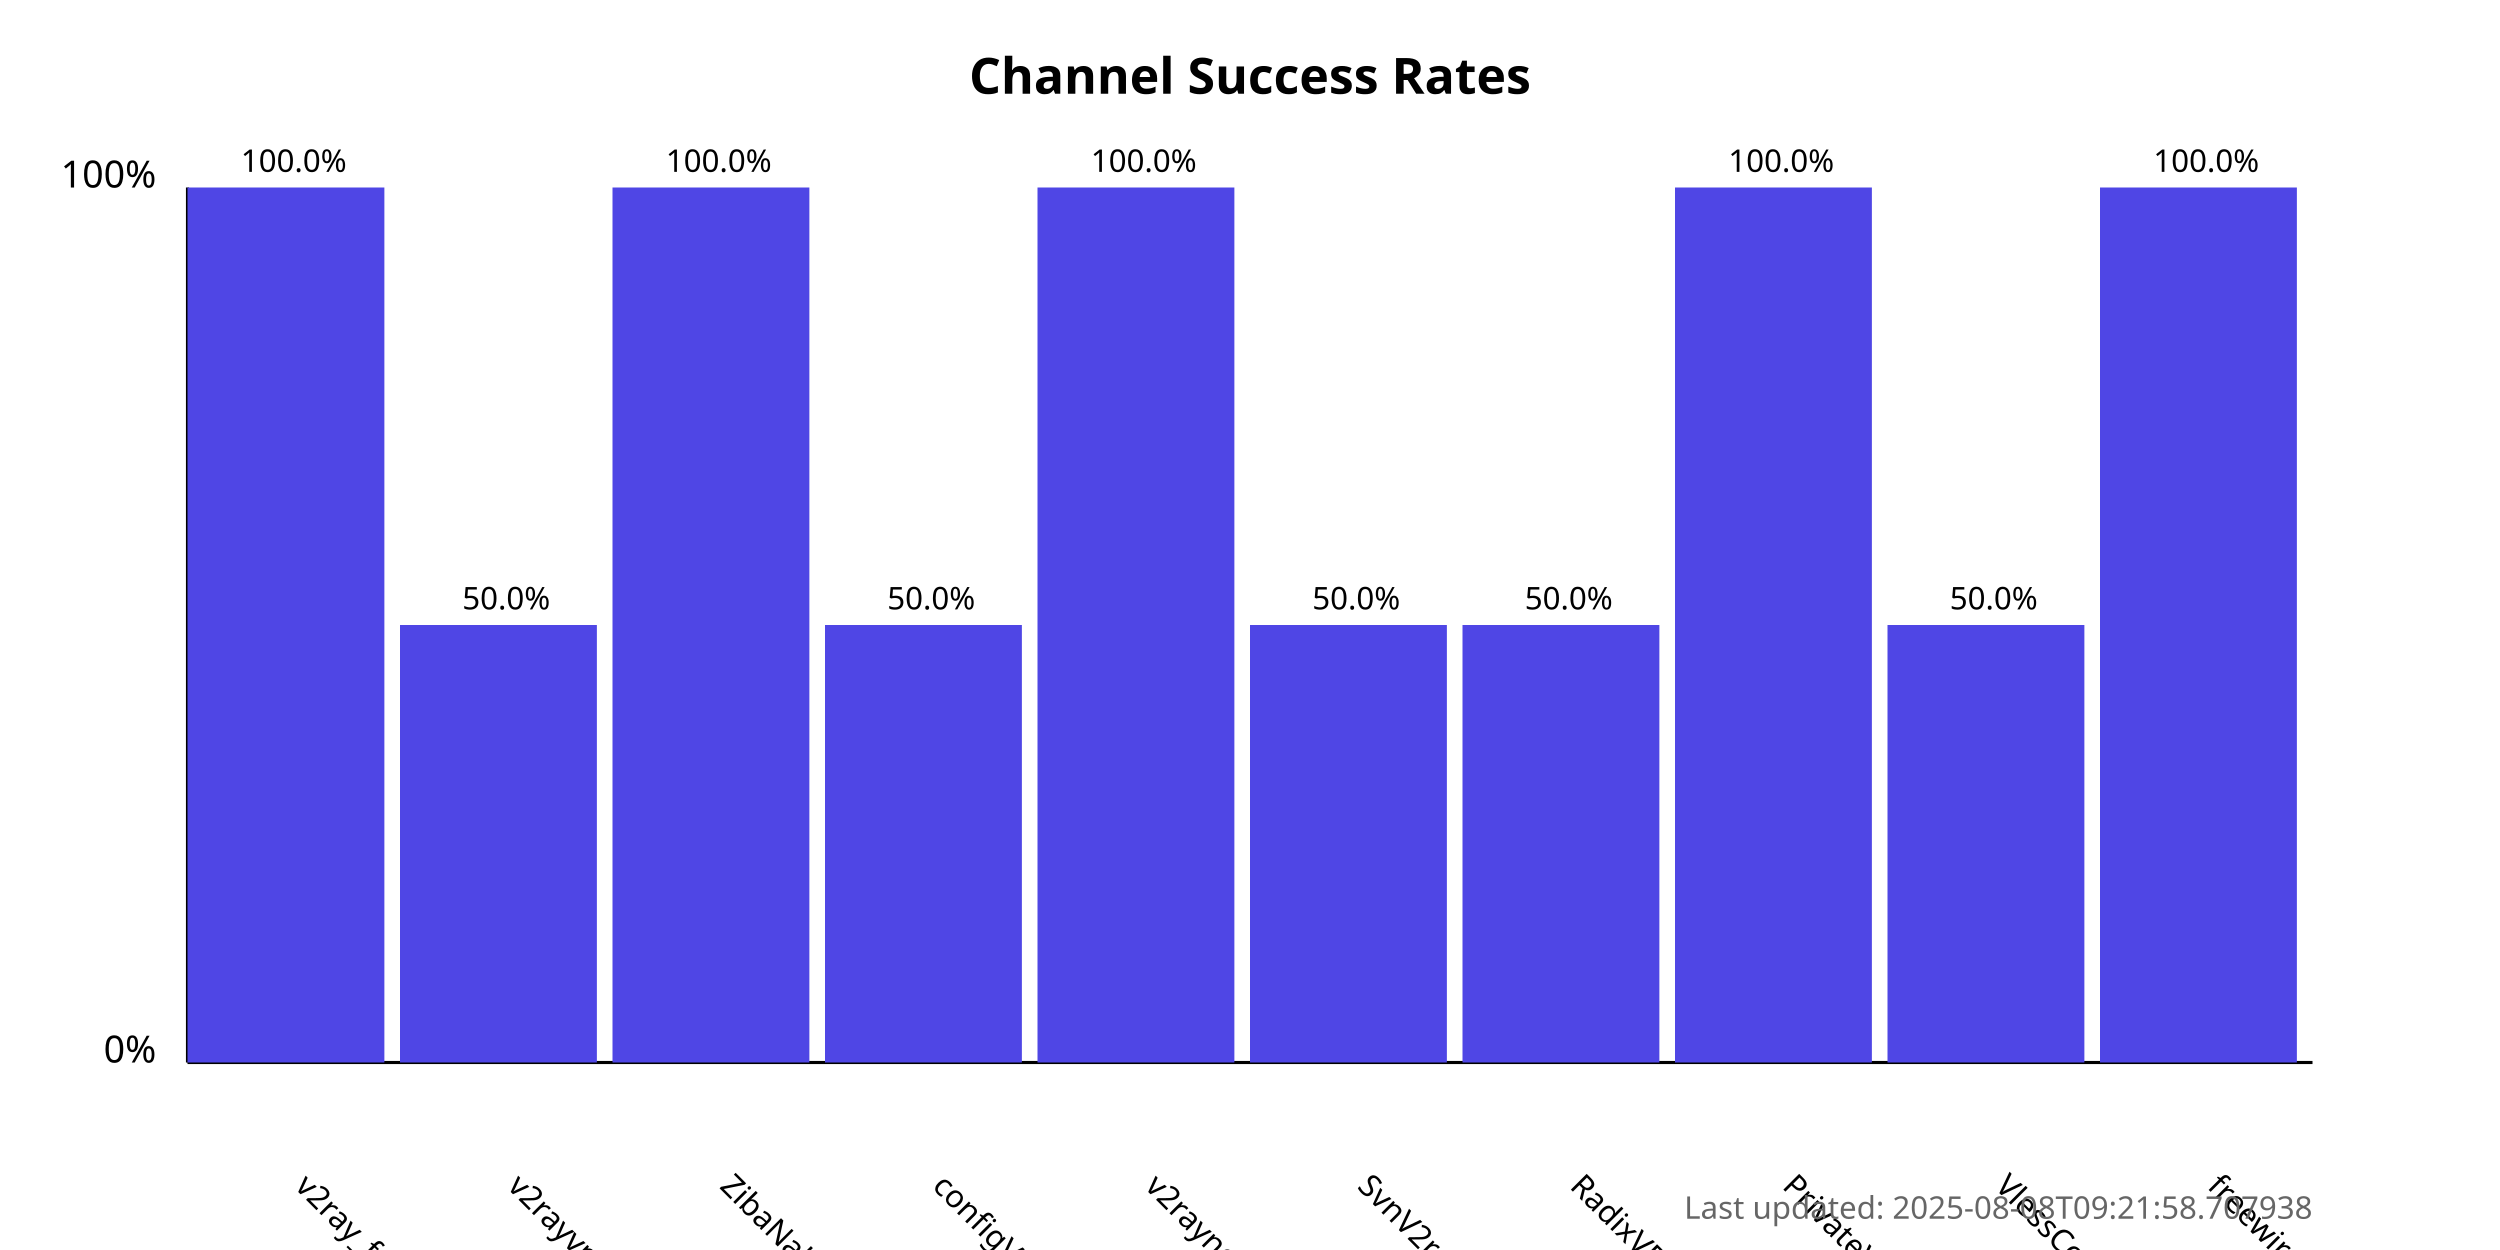
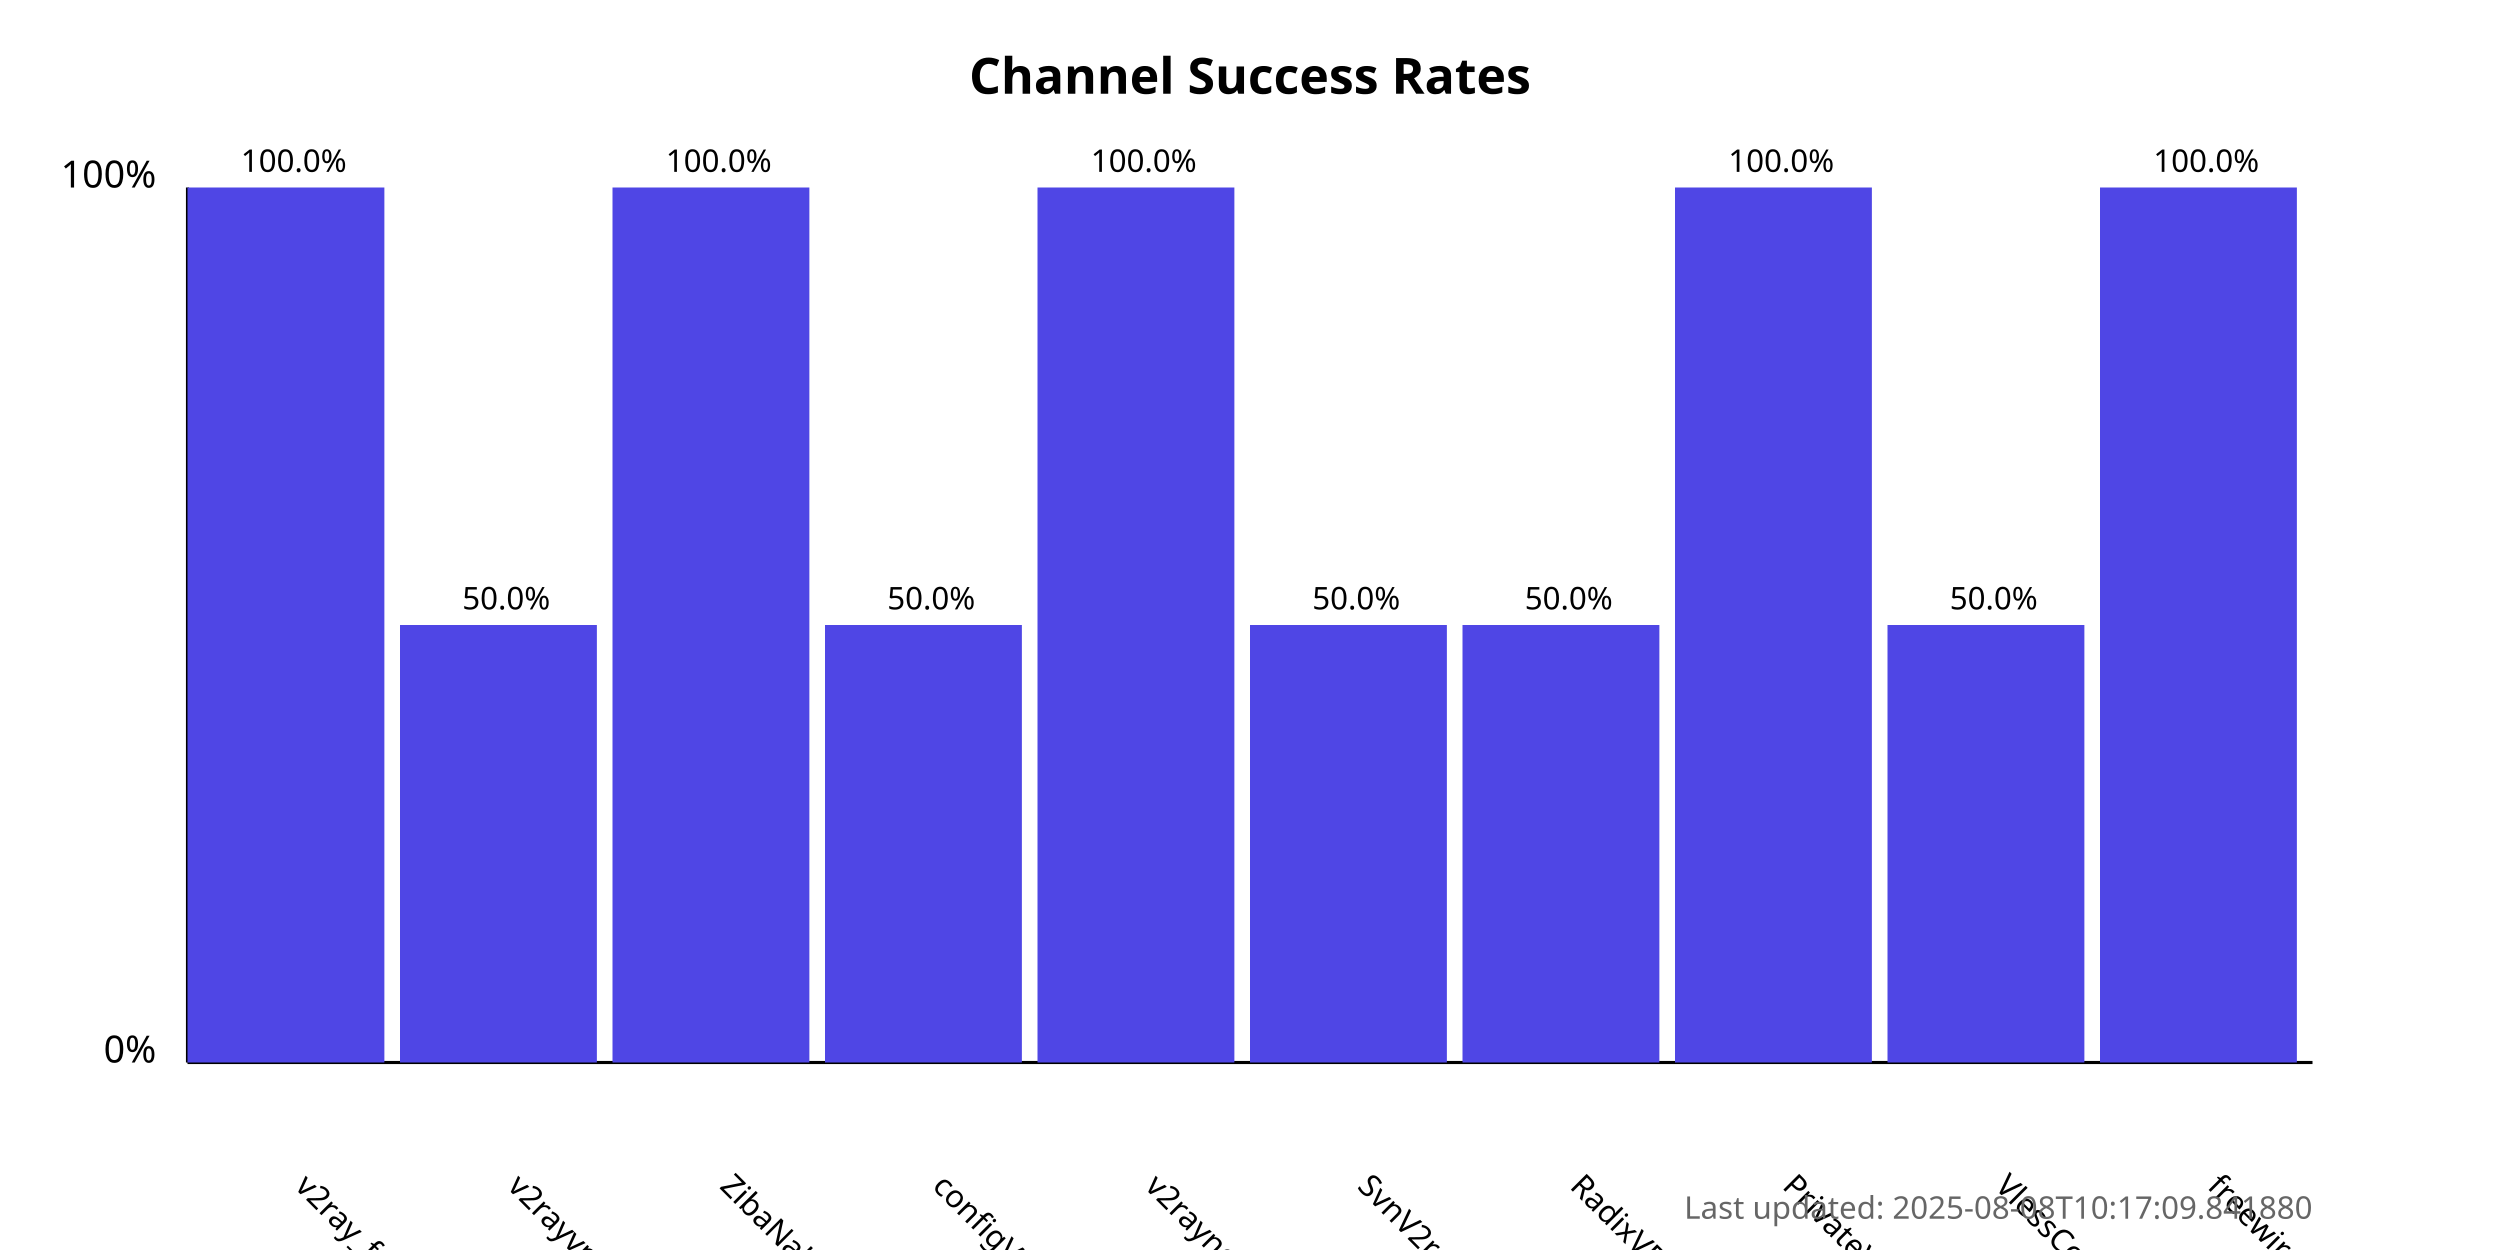
<svg xmlns="http://www.w3.org/2000/svg" width="800" height="400">
  <style>
            .chart-title { font: bold 16px sans-serif; }
            .axis-label { font: 12px sans-serif; }
            .tick-label { font: 10px sans-serif; }
            .bar { fill: #4f46e5; }
            .bar:hover { fill: #6366f1; }
            .timestamp { font: 10px sans-serif; fill: #666; }
        </style>
  <text x="400.0" y="30" text-anchor="middle" class="chart-title">
            Channel Success Rates
        </text>
  <line x1="60" y1="340" x2="60" y2="60" stroke="black" stroke-width="1" />
  <line x1="60" y1="340" x2="740" y2="340" stroke="black" stroke-width="1" />
  <text x="50" y="340" text-anchor="end" class="axis-label">0%</text>
  <text x="50" y="60" text-anchor="end" class="axis-label">100%</text>
  <g>
    <rect x="60" y="60.0" width="63.0" height="280.0" class="bar" />
    <text x="94.0" y="380" transform="rotate(45, 94.0, 380)" text-anchor="start" class="tick-label">
                v2ray_free_conf
            </text>
    <text x="94.0" y="55.0" text-anchor="middle" class="tick-label">
                100.0%
            </text>
  </g>
  <g>
    <rect x="128.0" y="200.0" width="63.0" height="140.0" class="bar" />
    <text x="162.0" y="380" transform="rotate(45, 162.0, 380)" text-anchor="start" class="tick-label">
                v2rayvpno
            </text>
    <text x="162.0" y="195.0" text-anchor="middle" class="tick-label">
                50.0%
            </text>
  </g>
  <g>
    <rect x="196.0" y="60.0" width="63.0" height="280.0" class="bar" />
    <text x="230.0" y="380" transform="rotate(45, 230.0, 380)" text-anchor="start" class="tick-label">
                ZibaNabz
            </text>
    <text x="230.0" y="55.0" text-anchor="middle" class="tick-label">
                100.0%
            </text>
  </g>
  <g>
    <rect x="264.0" y="200.0" width="63.0" height="140.0" class="bar" />
    <text x="298.0" y="380" transform="rotate(45, 298.0, 380)" text-anchor="start" class="tick-label">
                configV2rayForFree
            </text>
    <text x="298.0" y="195.0" text-anchor="middle" class="tick-label">
                50.0%
            </text>
  </g>
  <g>
    <rect x="332.0" y="60.0" width="63.0" height="280.0" class="bar" />
    <text x="366.0" y="380" transform="rotate(45, 366.0, 380)" text-anchor="start" class="tick-label">
                v2rayngvpn
            </text>
    <text x="366.0" y="55.0" text-anchor="middle" class="tick-label">
                100.0%
            </text>
  </g>
  <g>
    <rect x="400.0" y="200.0" width="63.0" height="140.0" class="bar" />
    <text x="434.0" y="380" transform="rotate(45, 434.0, 380)" text-anchor="start" class="tick-label">
                SvnV2ray
            </text>
    <text x="434.0" y="195.0" text-anchor="middle" class="tick-label">
                50.0%
            </text>
  </g>
  <g>
    <rect x="468.0" y="200.0" width="63.0" height="140.0" class="bar" />
    <text x="502.0" y="380" transform="rotate(45, 502.0, 380)" text-anchor="start" class="tick-label">
                RadixVPN
            </text>
    <text x="502.0" y="195.0" text-anchor="middle" class="tick-label">
                50.0%
            </text>
  </g>
  <g>
    <rect x="536.0" y="60.0" width="63.0" height="280.0" class="bar" />
    <text x="570.0" y="380" transform="rotate(45, 570.0, 380)" text-anchor="start" class="tick-label">
                PrivateVPNs
            </text>
    <text x="570.0" y="55.0" text-anchor="middle" class="tick-label">
                100.0%
            </text>
  </g>
  <g>
    <rect x="604.0" y="200.0" width="63.0" height="140.0" class="bar" />
    <text x="638.0" y="380" transform="rotate(45, 638.0, 380)" text-anchor="start" class="tick-label">
                VlessConfig
            </text>
    <text x="638.0" y="195.0" text-anchor="middle" class="tick-label">
                50.0%
            </text>
  </g>
  <g>
    <rect x="672.0" y="60.0" width="63.0" height="280.0" class="bar" />
    <text x="706.0" y="380" transform="rotate(45, 706.0, 380)" text-anchor="start" class="tick-label">
                freewireguard
            </text>
    <text x="706.0" y="55.0" text-anchor="middle" class="tick-label">
                100.0%
            </text>
  </g>
  <text x="740" y="390" text-anchor="end" class="timestamp">
-             Last updated: 2025-08-08T09:21:58.707938
+             Last updated: 2025-08-08T10:17:09.841880
        </text>
</svg>
